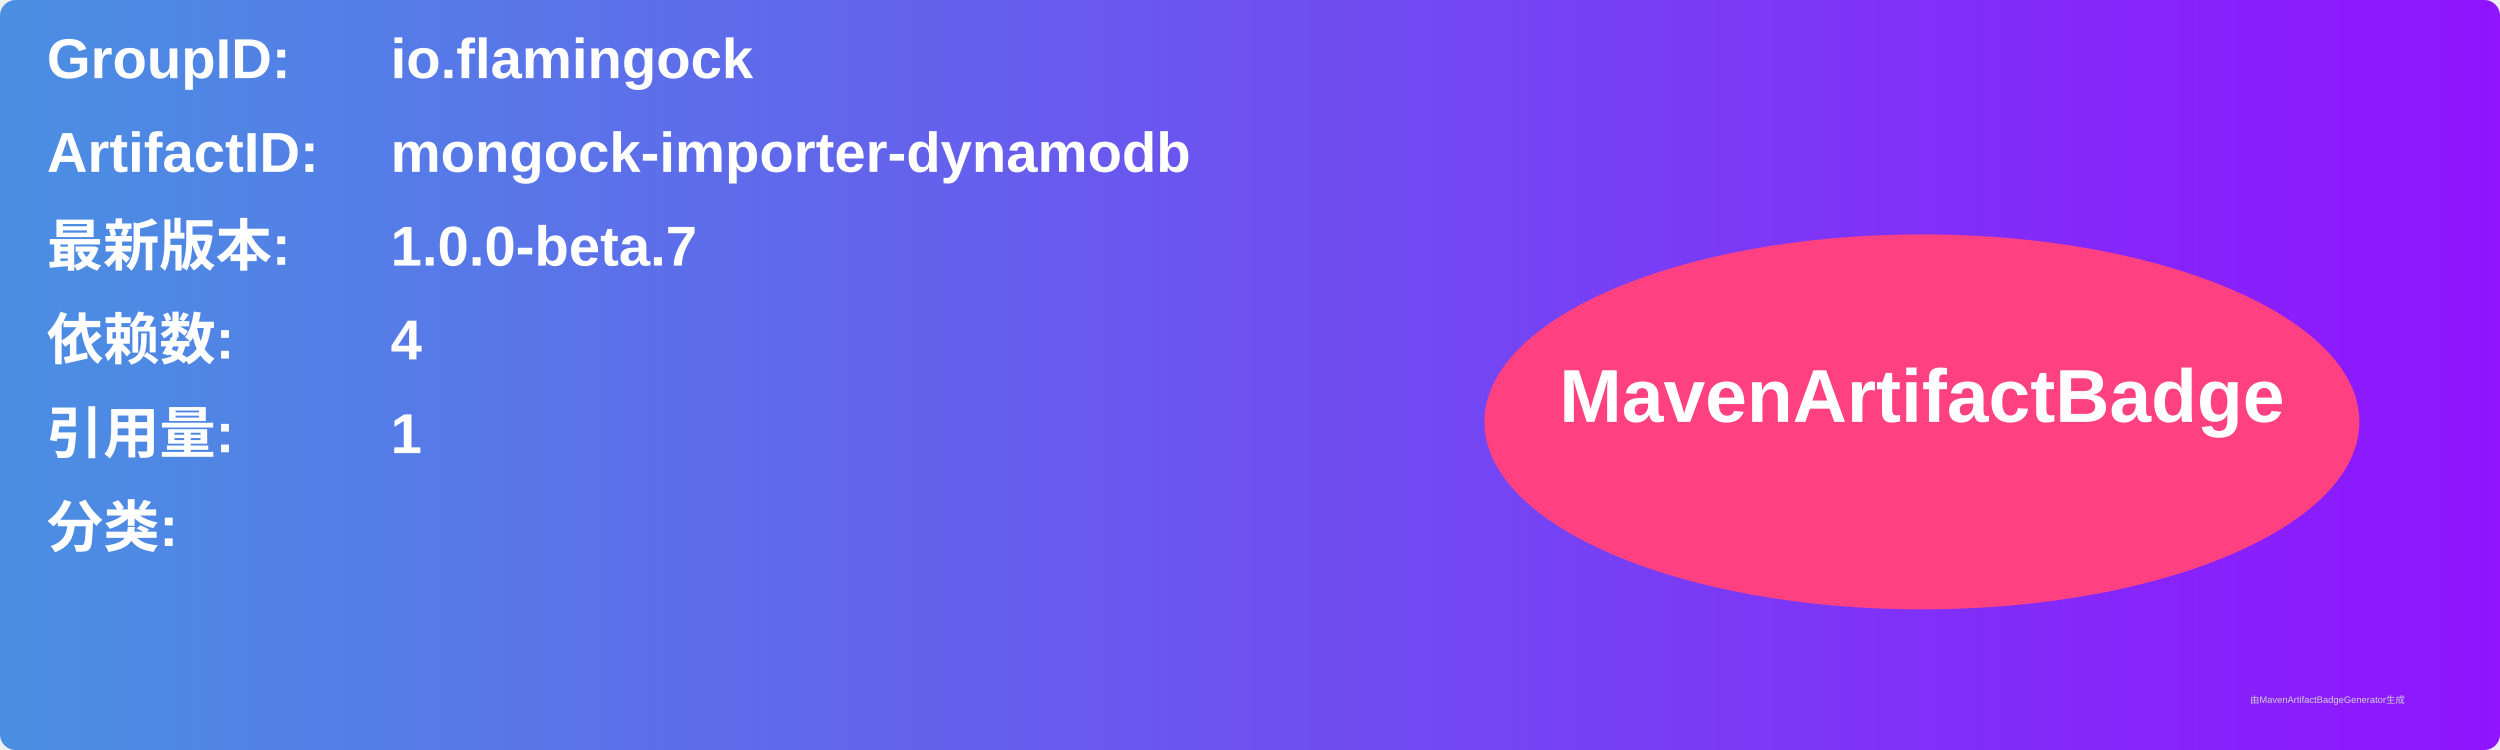
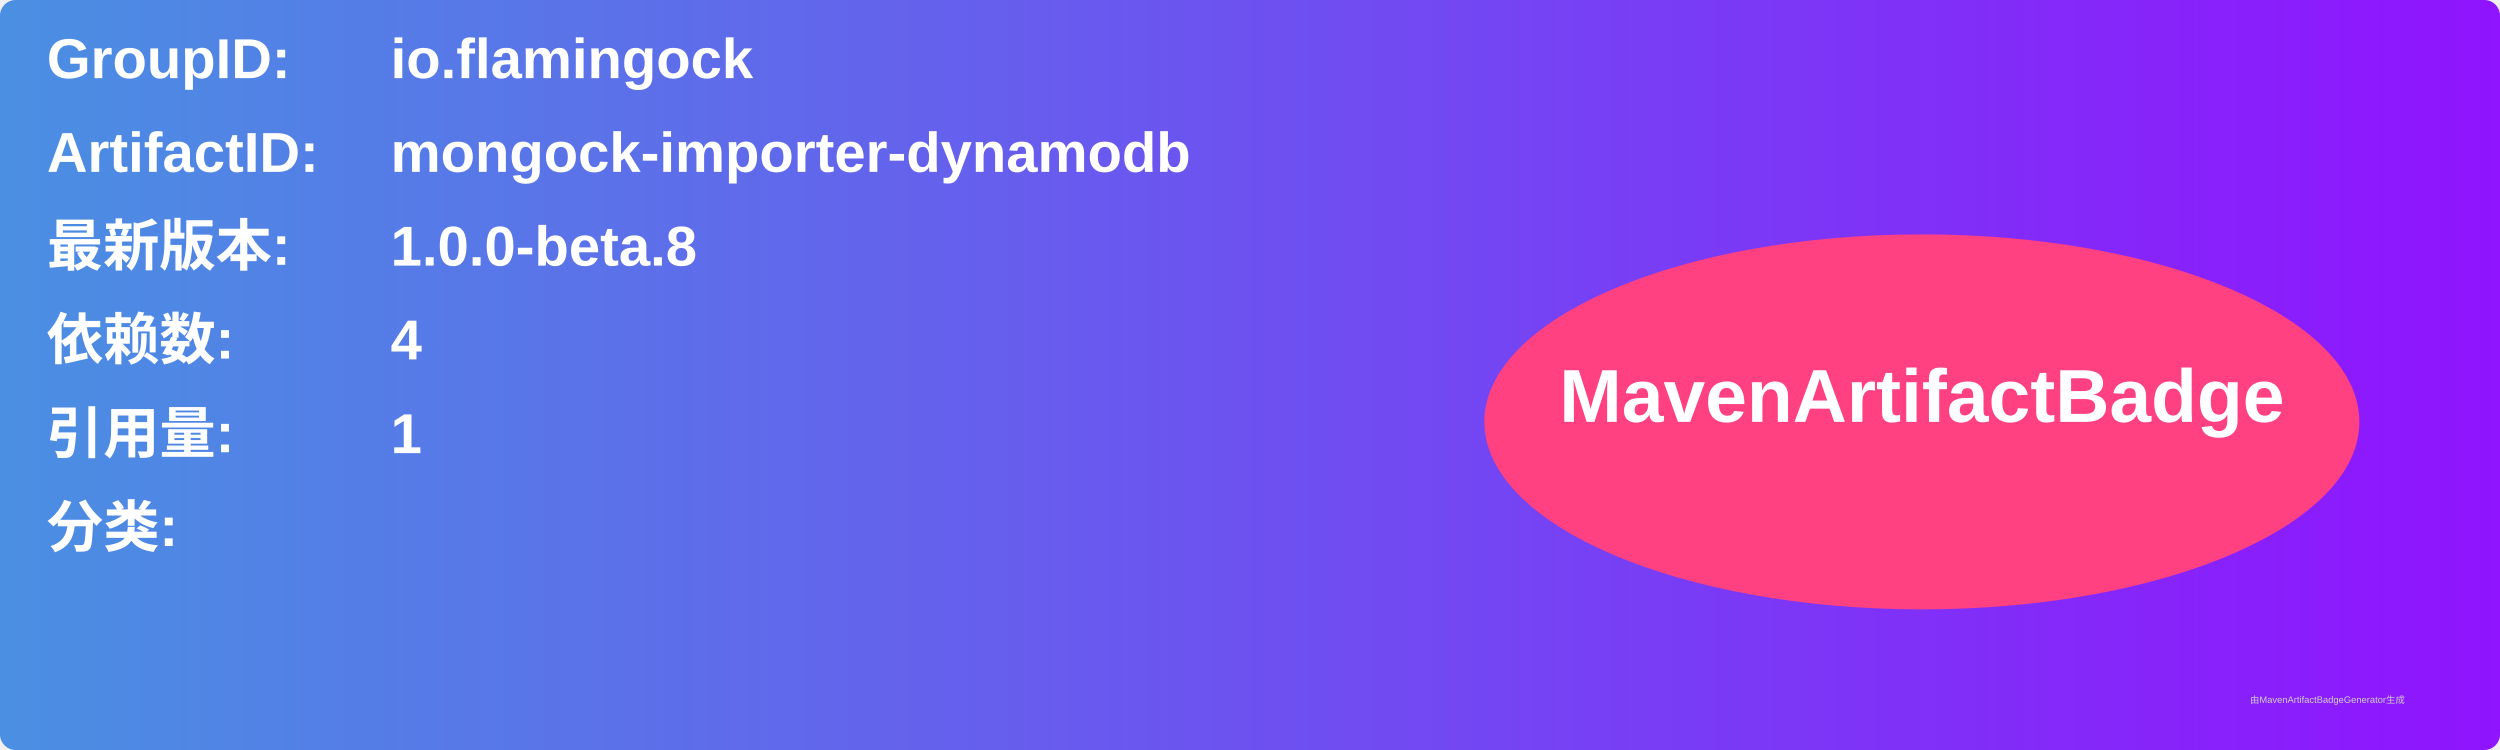
<svg xmlns="http://www.w3.org/2000/svg" width="800" height="240" viewBox="0 0 800 240">
  <linearGradient id="grad" x1="0%" y1="0%" x2="100%" y2="0%">
    <stop offset="0%" stop-color="#4a90e2" />
    <stop offset="100%" stop-color="#9013fe" />
  </linearGradient>
  <rect width="100%" height="100%" rx="5" ry="5" fill="url(#grad)" />
  <g transform="translate(15, 15)">
    <text x="0" y="10" font-family="Arial" font-size="18" fill="white" font-weight="bold" width="260">GroupID:</text>
    <text x="110" y="10" font-family="Arial" font-size="18" fill="white" font-weight="bold" width="460">io.flamingock</text>
    <text x="0" y="40" font-family="Arial" font-size="18" fill="white" font-weight="bold" width="260">ArtifactID:</text>
    <text x="110" y="40" font-family="Arial" font-size="18" fill="white" font-weight="bold" width="460">mongock-importer-dynamodb</text>
    <text x="0" y="70" font-family="Arial" font-size="18" fill="white" font-weight="bold">最新版本:</text>
    <text x="110" y="70" font-family="Arial" font-size="18" fill="white" font-weight="bold">
-       <tspan font-weight="bold">1.0.0-beta.7</tspan>
+       <tspan font-weight="bold">1.0.0-beta.8</tspan>
    </text>
    <text x="0" y="100" font-family="Arial" font-size="18" fill="white" font-weight="bold">依赖数: </text>
    <text x="110" y="100" font-family="Arial" font-size="18" fill="white">
      <tspan font-weight="bold">4</tspan>
    </text>
    <text x="0" y="130" font-family="Arial" font-size="18" fill="white" font-weight="bold">引用量: </text>
    <text x="110" y="130" font-family="Arial" font-size="18" fill="white">
      <tspan font-weight="bold">1</tspan>
    </text>
    <text x="0" y="160" font-family="Arial" font-size="18" fill="white" font-weight="bold">分类:</text>
    <text x="10" y="190" font-family="Arial" font-size="10" fill="white">
      <tspan font-weight="bold" />
    </text>
    <ellipse cx="600" cy="120" rx="140" ry="60" fill="#ff4081" />
    <text x="600" y="120" text-anchor="middle" font-family="Arial" font-size="24" fill="white" font-weight="bold">MavenArtifactBadge</text>
  </g>
  <text x="720" y="225" font-family="Arial" font-size="3" fill="#d0d0d0">由MavenArtifactBadgeGenerator生成</text>
</svg>
